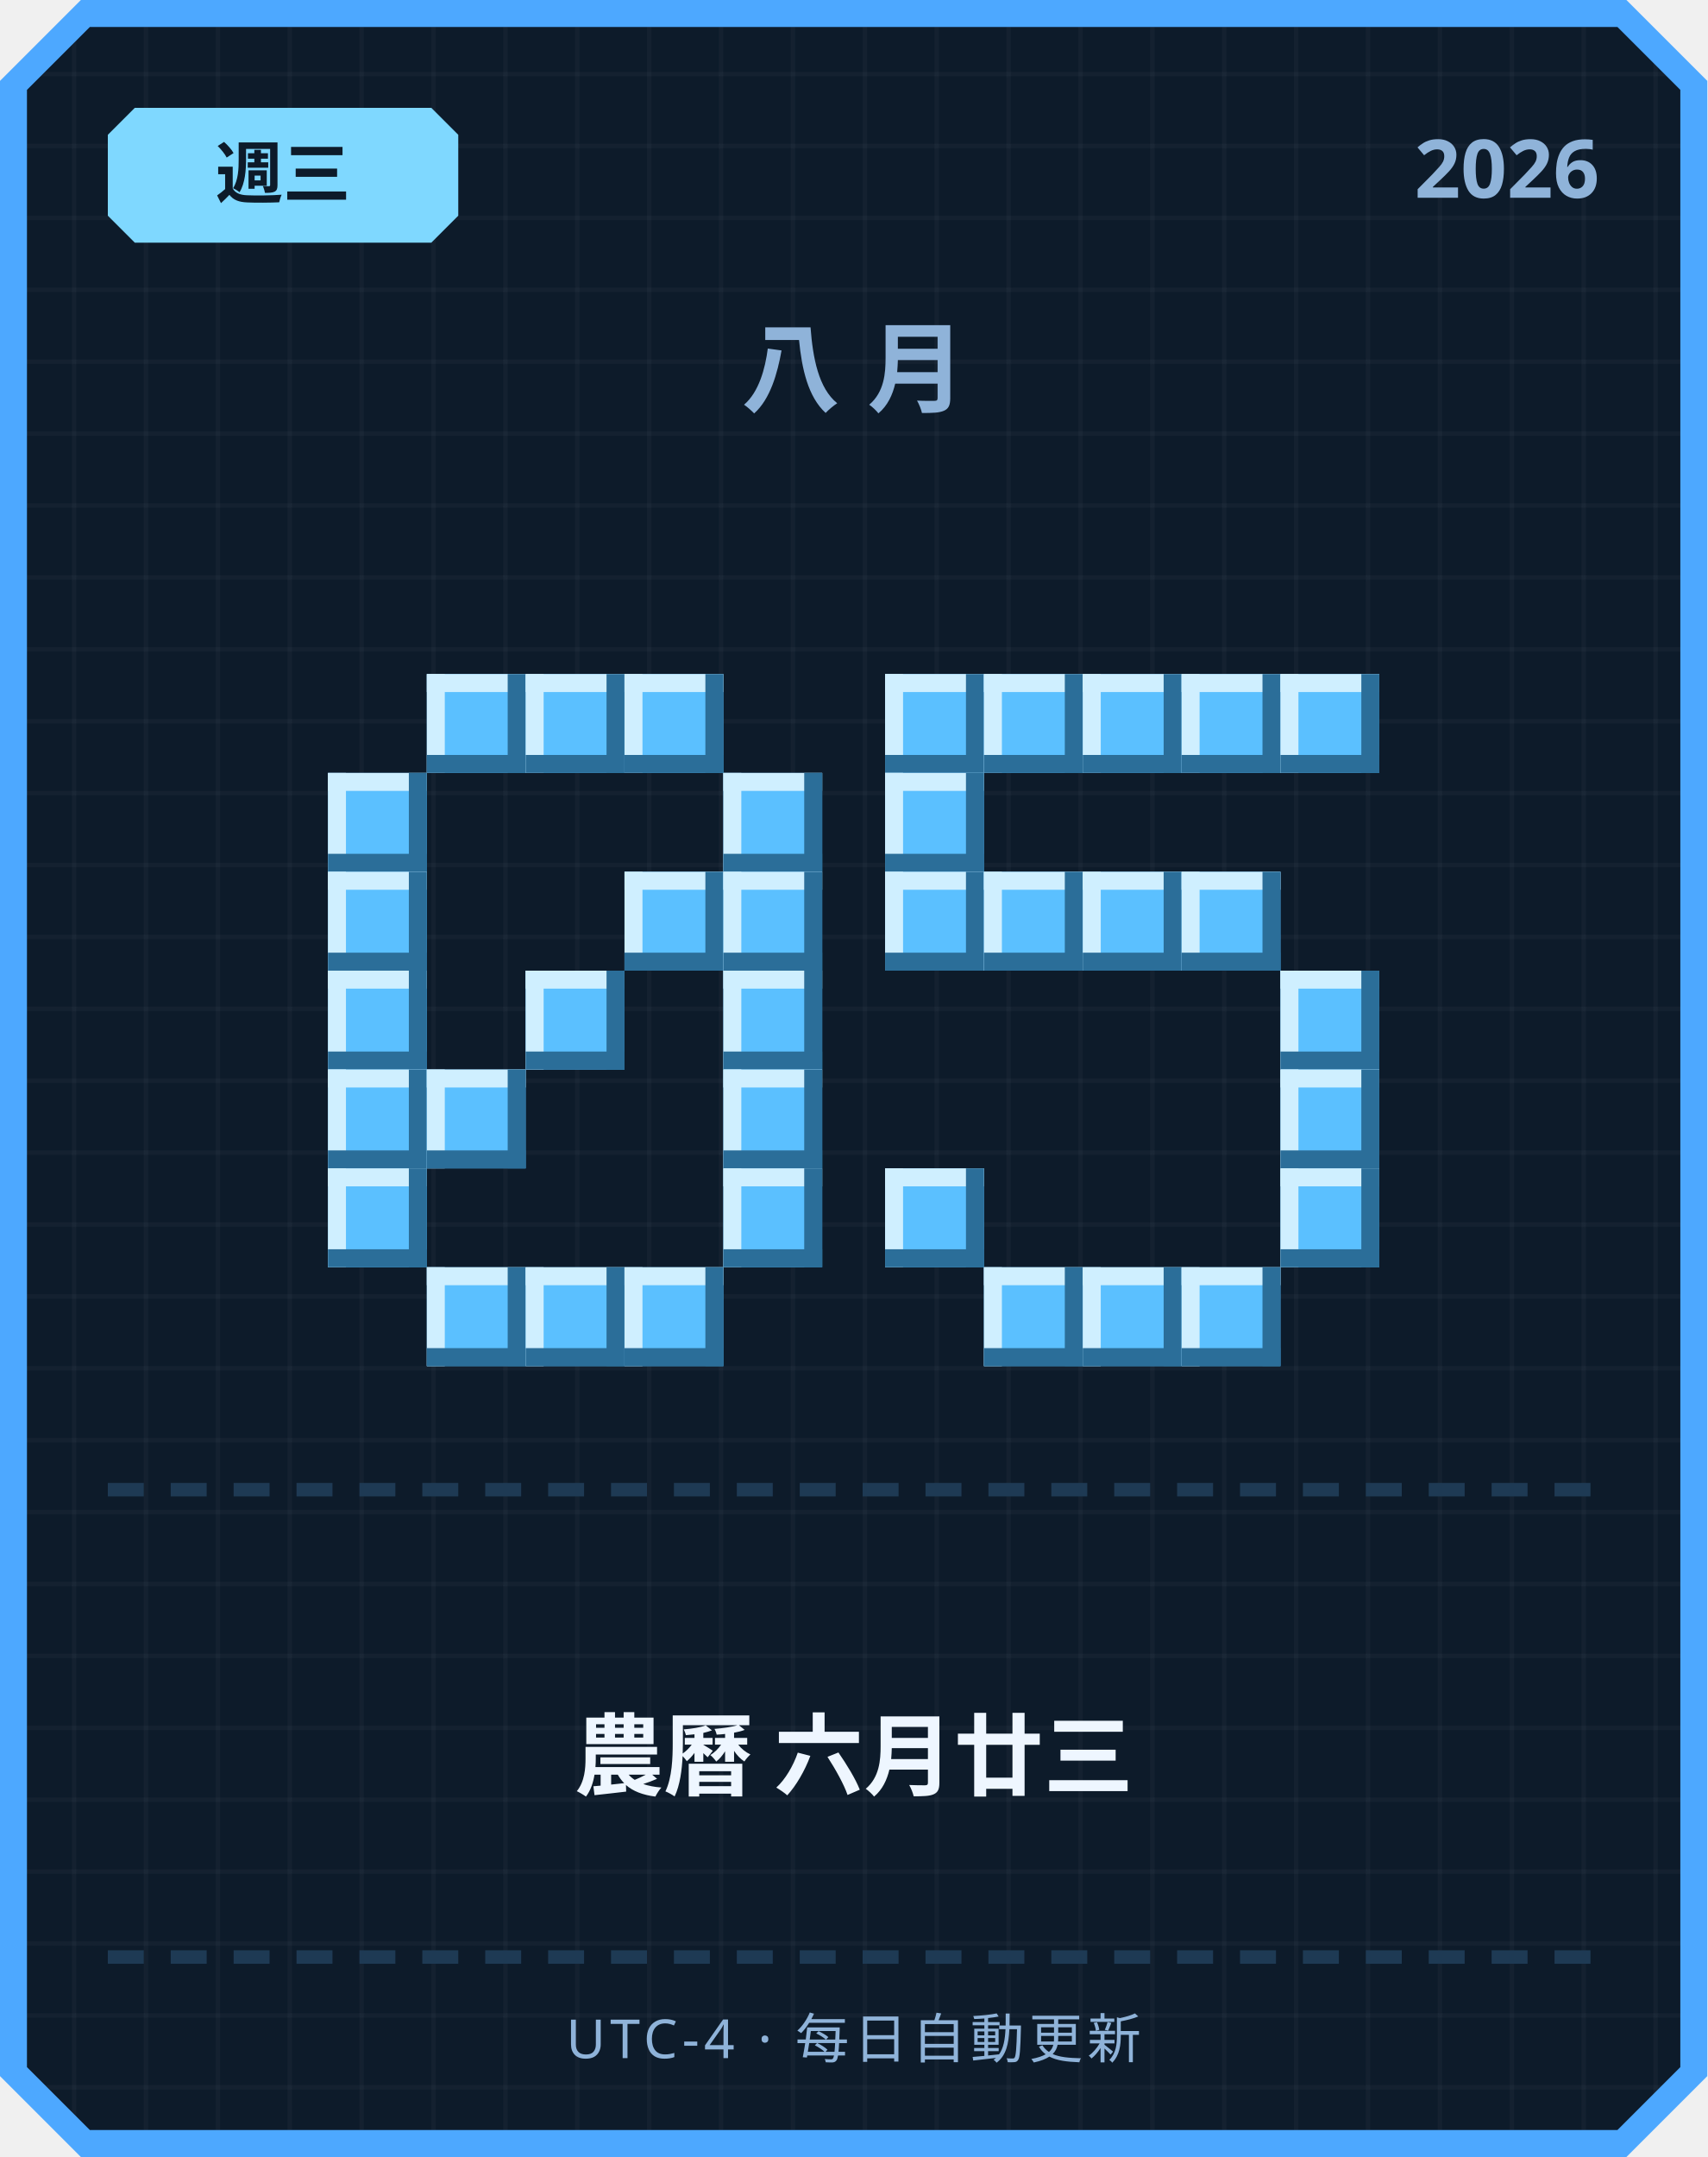
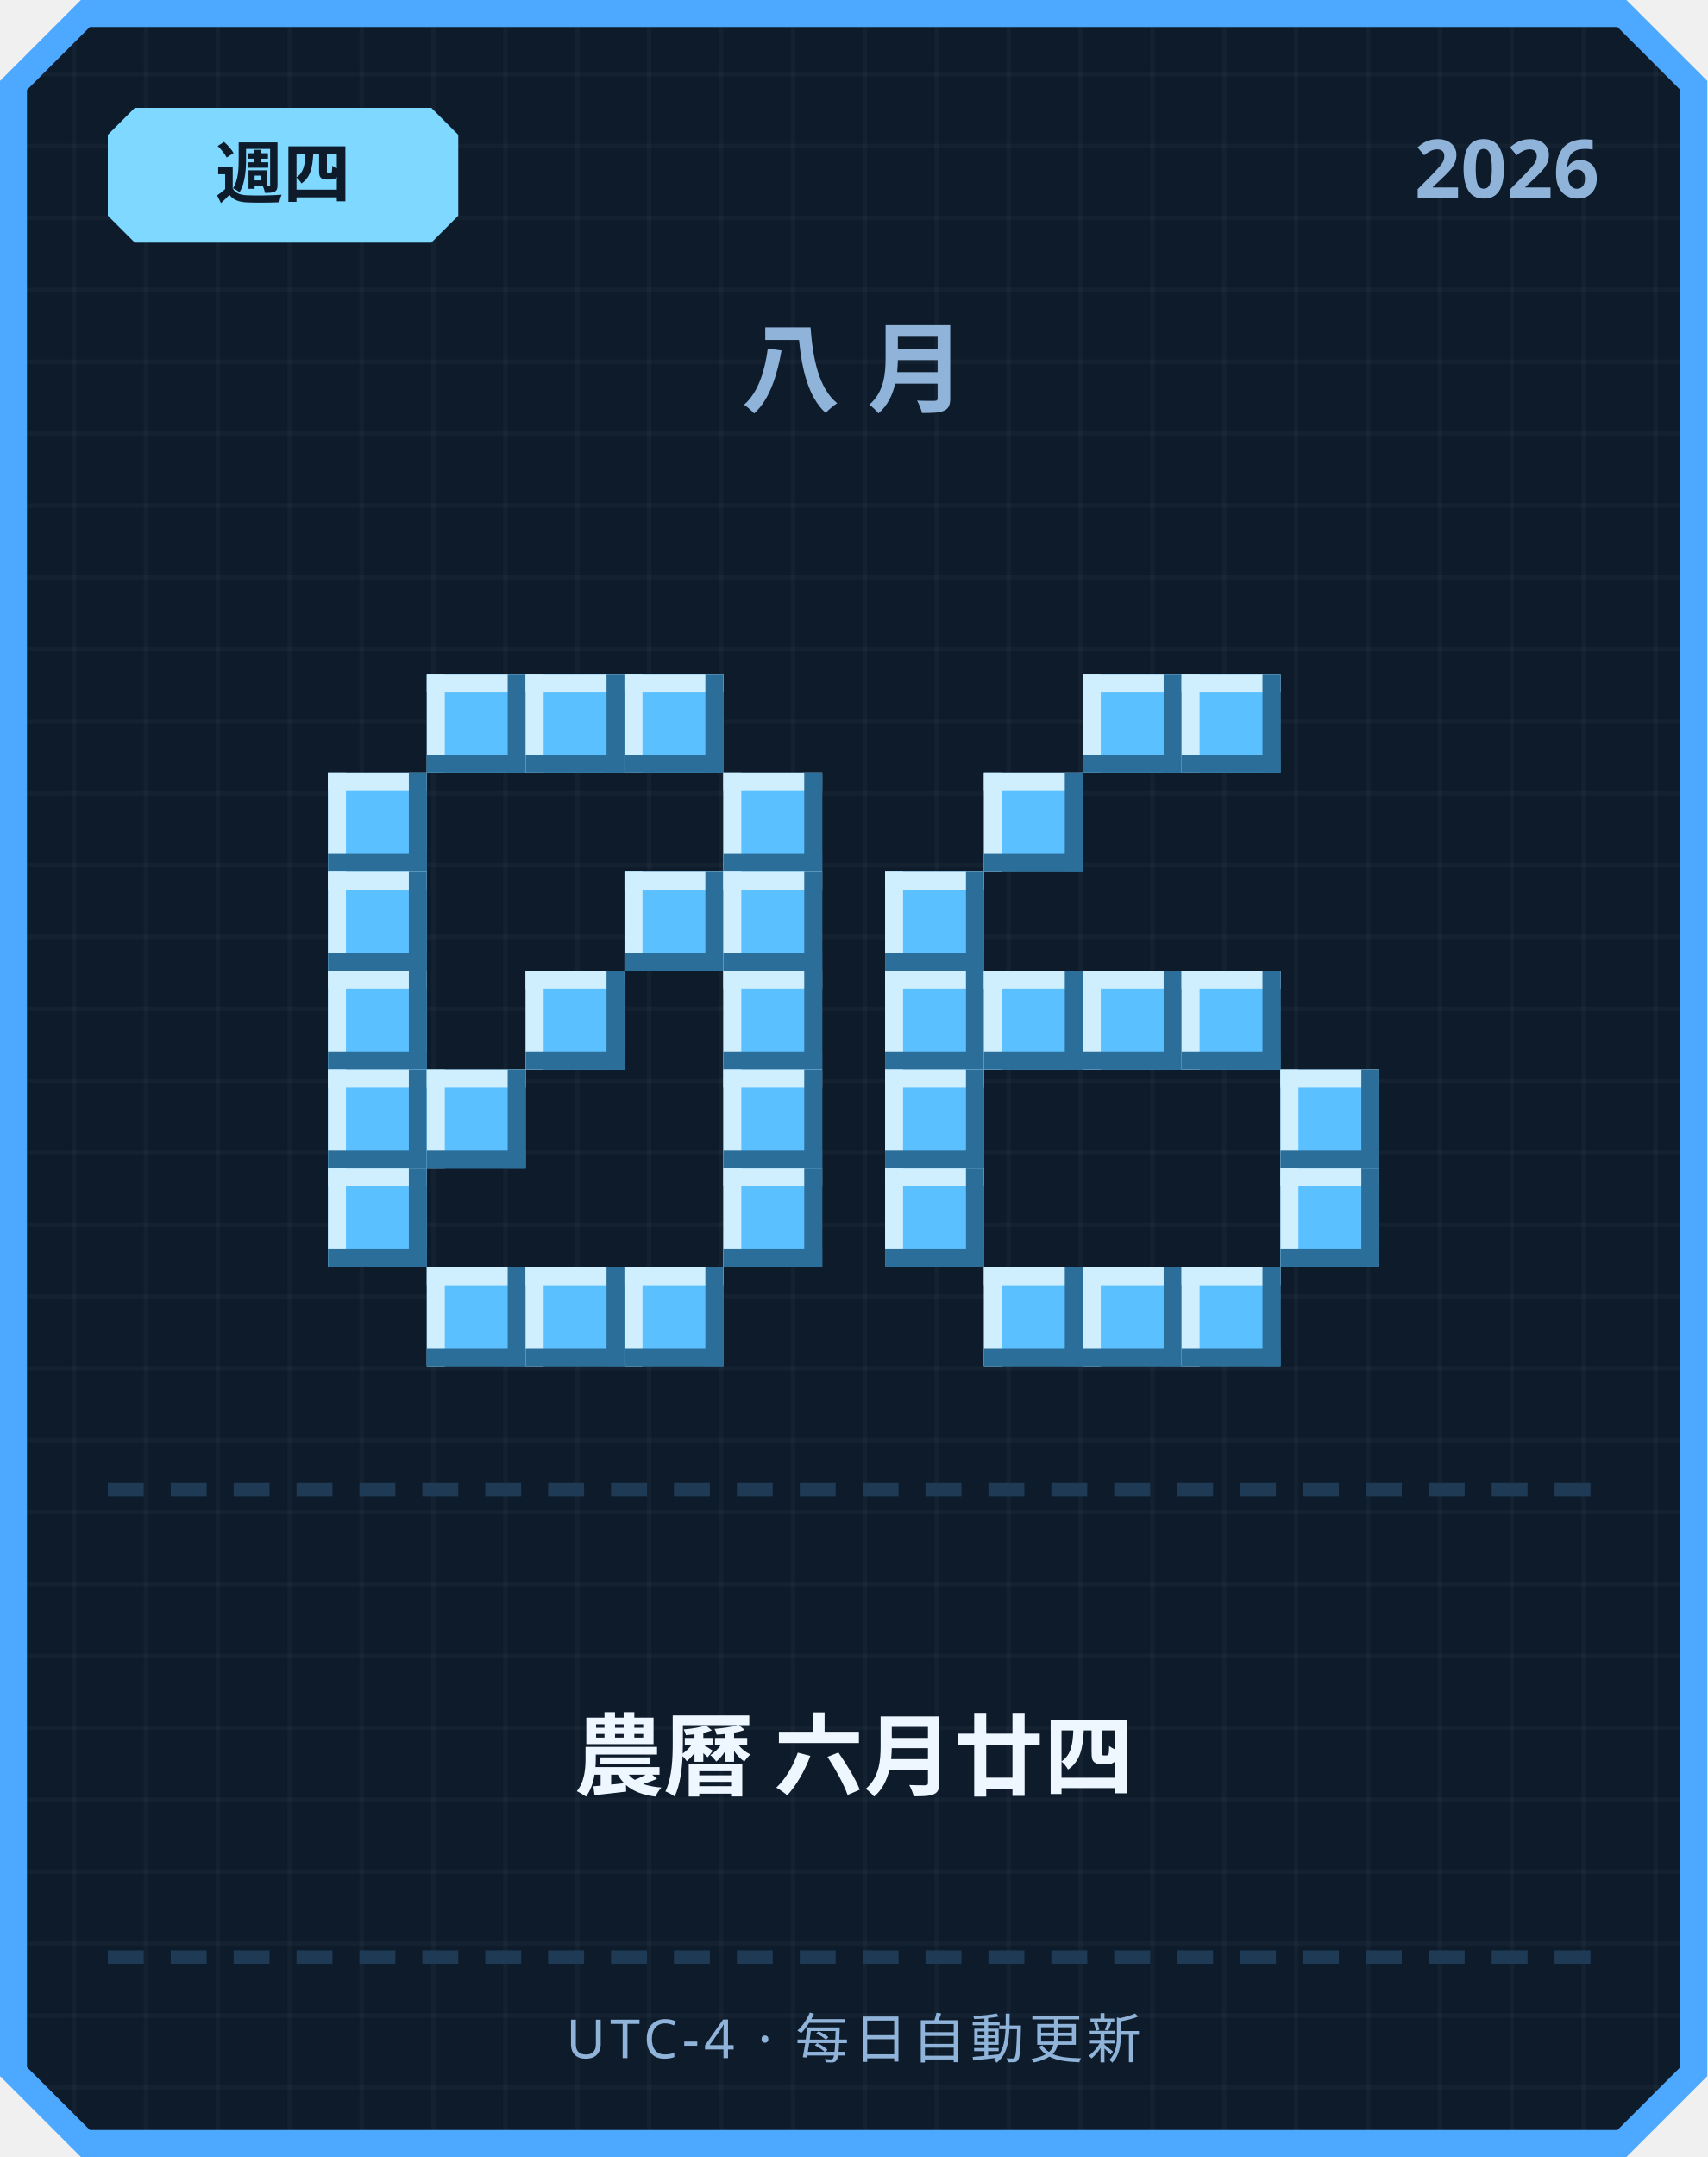
<svg xmlns="http://www.w3.org/2000/svg" width="380" height="480" viewBox="0 0 380 480">
  <defs>
    <pattern id="grid" width="16" height="16" patternUnits="userSpaceOnUse">
      <rect width="16" height="16" fill="#0d1b2a" />
      <rect width="1" height="16" fill="#ffffff" opacity="0.03" />
      <rect width="16" height="1" fill="#ffffff" opacity="0.03" />
    </pattern>
  </defs>
  <path d="M 18,0 L 362,0 L 380,18 L 380,462 L 362,480 L 18,480 L 0,462 L 0,18 Z" fill="#4da8ff" />
  <path d="M 20,6 L 360,6 L 374,20 L 374,460 L 360,474 L 20,474 L 6,460 L 6,20 Z" fill="url(#grid)" />
  <path d="M 30,24 L 96,24 L 102,30 L 102,48 L 96,54 L 30,54 L 24,48 L 24,30 Z" fill="#7fd8ff" />
-   <text x="63" y="44" text-anchor="middle" font-family="'Segoe UI', sans-serif" font-size="15" font-weight="700" fill="#0d1b2a">週三</text>
+   <text x="63" y="44" text-anchor="middle" font-family="'Segoe UI', sans-serif" font-size="15" font-weight="700" fill="#0d1b2a">週四</text>
  <text x="356" y="44" text-anchor="end" font-family="'Segoe UI', sans-serif" font-size="18" font-weight="700" fill="#8fb3d9">2026</text>
  <text x="190" y="90" text-anchor="middle" font-family="'Segoe UI', sans-serif" font-size="22" font-weight="700" letter-spacing="6" fill="#8fb3d9">八月</text>
  <rect x="95" y="150" width="22" height="22" fill="#5bc0ff" />
  <rect x="95" y="150" width="22" height="4" fill="#cfefff" />
  <rect x="95" y="150" width="4" height="22" fill="#cfefff" />
  <rect x="95" y="168" width="22" height="4" fill="#2b6e99" />
  <rect x="113" y="150" width="4" height="22" fill="#2b6e99" />
  <rect x="117" y="150" width="22" height="22" fill="#5bc0ff" />
  <rect x="117" y="150" width="22" height="4" fill="#cfefff" />
  <rect x="117" y="150" width="4" height="22" fill="#cfefff" />
  <rect x="117" y="168" width="22" height="4" fill="#2b6e99" />
  <rect x="135" y="150" width="4" height="22" fill="#2b6e99" />
  <rect x="139" y="150" width="22" height="22" fill="#5bc0ff" />
  <rect x="139" y="150" width="22" height="4" fill="#cfefff" />
  <rect x="139" y="150" width="4" height="22" fill="#cfefff" />
  <rect x="139" y="168" width="22" height="4" fill="#2b6e99" />
  <rect x="157" y="150" width="4" height="22" fill="#2b6e99" />
  <rect x="73" y="172" width="22" height="22" fill="#5bc0ff" />
  <rect x="73" y="172" width="22" height="4" fill="#cfefff" />
  <rect x="73" y="172" width="4" height="22" fill="#cfefff" />
  <rect x="73" y="190" width="22" height="4" fill="#2b6e99" />
  <rect x="91" y="172" width="4" height="22" fill="#2b6e99" />
  <rect x="161" y="172" width="22" height="22" fill="#5bc0ff" />
  <rect x="161" y="172" width="22" height="4" fill="#cfefff" />
  <rect x="161" y="172" width="4" height="22" fill="#cfefff" />
  <rect x="161" y="190" width="22" height="4" fill="#2b6e99" />
  <rect x="179" y="172" width="4" height="22" fill="#2b6e99" />
  <rect x="73" y="194" width="22" height="22" fill="#5bc0ff" />
  <rect x="73" y="194" width="22" height="4" fill="#cfefff" />
  <rect x="73" y="194" width="4" height="22" fill="#cfefff" />
  <rect x="73" y="212" width="22" height="4" fill="#2b6e99" />
  <rect x="91" y="194" width="4" height="22" fill="#2b6e99" />
  <rect x="139" y="194" width="22" height="22" fill="#5bc0ff" />
  <rect x="139" y="194" width="22" height="4" fill="#cfefff" />
  <rect x="139" y="194" width="4" height="22" fill="#cfefff" />
  <rect x="139" y="212" width="22" height="4" fill="#2b6e99" />
  <rect x="157" y="194" width="4" height="22" fill="#2b6e99" />
  <rect x="161" y="194" width="22" height="22" fill="#5bc0ff" />
  <rect x="161" y="194" width="22" height="4" fill="#cfefff" />
  <rect x="161" y="194" width="4" height="22" fill="#cfefff" />
  <rect x="161" y="212" width="22" height="4" fill="#2b6e99" />
  <rect x="179" y="194" width="4" height="22" fill="#2b6e99" />
  <rect x="73" y="216" width="22" height="22" fill="#5bc0ff" />
  <rect x="73" y="216" width="22" height="4" fill="#cfefff" />
  <rect x="73" y="216" width="4" height="22" fill="#cfefff" />
  <rect x="73" y="234" width="22" height="4" fill="#2b6e99" />
  <rect x="91" y="216" width="4" height="22" fill="#2b6e99" />
  <rect x="117" y="216" width="22" height="22" fill="#5bc0ff" />
  <rect x="117" y="216" width="22" height="4" fill="#cfefff" />
  <rect x="117" y="216" width="4" height="22" fill="#cfefff" />
  <rect x="117" y="234" width="22" height="4" fill="#2b6e99" />
  <rect x="135" y="216" width="4" height="22" fill="#2b6e99" />
  <rect x="161" y="216" width="22" height="22" fill="#5bc0ff" />
  <rect x="161" y="216" width="22" height="4" fill="#cfefff" />
  <rect x="161" y="216" width="4" height="22" fill="#cfefff" />
  <rect x="161" y="234" width="22" height="4" fill="#2b6e99" />
  <rect x="179" y="216" width="4" height="22" fill="#2b6e99" />
  <rect x="73" y="238" width="22" height="22" fill="#5bc0ff" />
  <rect x="73" y="238" width="22" height="4" fill="#cfefff" />
  <rect x="73" y="238" width="4" height="22" fill="#cfefff" />
  <rect x="73" y="256" width="22" height="4" fill="#2b6e99" />
  <rect x="91" y="238" width="4" height="22" fill="#2b6e99" />
  <rect x="95" y="238" width="22" height="22" fill="#5bc0ff" />
  <rect x="95" y="238" width="22" height="4" fill="#cfefff" />
  <rect x="95" y="238" width="4" height="22" fill="#cfefff" />
  <rect x="95" y="256" width="22" height="4" fill="#2b6e99" />
  <rect x="113" y="238" width="4" height="22" fill="#2b6e99" />
  <rect x="161" y="238" width="22" height="22" fill="#5bc0ff" />
  <rect x="161" y="238" width="22" height="4" fill="#cfefff" />
  <rect x="161" y="238" width="4" height="22" fill="#cfefff" />
  <rect x="161" y="256" width="22" height="4" fill="#2b6e99" />
  <rect x="179" y="238" width="4" height="22" fill="#2b6e99" />
  <rect x="73" y="260" width="22" height="22" fill="#5bc0ff" />
  <rect x="73" y="260" width="22" height="4" fill="#cfefff" />
  <rect x="73" y="260" width="4" height="22" fill="#cfefff" />
  <rect x="73" y="278" width="22" height="4" fill="#2b6e99" />
  <rect x="91" y="260" width="4" height="22" fill="#2b6e99" />
  <rect x="161" y="260" width="22" height="22" fill="#5bc0ff" />
  <rect x="161" y="260" width="22" height="4" fill="#cfefff" />
  <rect x="161" y="260" width="4" height="22" fill="#cfefff" />
  <rect x="161" y="278" width="22" height="4" fill="#2b6e99" />
  <rect x="179" y="260" width="4" height="22" fill="#2b6e99" />
  <rect x="95" y="282" width="22" height="22" fill="#5bc0ff" />
  <rect x="95" y="282" width="22" height="4" fill="#cfefff" />
  <rect x="95" y="282" width="4" height="22" fill="#cfefff" />
  <rect x="95" y="300" width="22" height="4" fill="#2b6e99" />
  <rect x="113" y="282" width="4" height="22" fill="#2b6e99" />
  <rect x="117" y="282" width="22" height="22" fill="#5bc0ff" />
  <rect x="117" y="282" width="22" height="4" fill="#cfefff" />
  <rect x="117" y="282" width="4" height="22" fill="#cfefff" />
  <rect x="117" y="300" width="22" height="4" fill="#2b6e99" />
  <rect x="135" y="282" width="4" height="22" fill="#2b6e99" />
  <rect x="139" y="282" width="22" height="22" fill="#5bc0ff" />
  <rect x="139" y="282" width="22" height="4" fill="#cfefff" />
  <rect x="139" y="282" width="4" height="22" fill="#cfefff" />
  <rect x="139" y="300" width="22" height="4" fill="#2b6e99" />
  <rect x="157" y="282" width="4" height="22" fill="#2b6e99" />
-   <rect x="197" y="150" width="22" height="22" fill="#5bc0ff" />
-   <rect x="197" y="150" width="22" height="4" fill="#cfefff" />
-   <rect x="197" y="150" width="4" height="22" fill="#cfefff" />
-   <rect x="197" y="168" width="22" height="4" fill="#2b6e99" />
-   <rect x="215" y="150" width="4" height="22" fill="#2b6e99" />
-   <rect x="219" y="150" width="22" height="22" fill="#5bc0ff" />
-   <rect x="219" y="150" width="22" height="4" fill="#cfefff" />
-   <rect x="219" y="150" width="4" height="22" fill="#cfefff" />
-   <rect x="219" y="168" width="22" height="4" fill="#2b6e99" />
-   <rect x="237" y="150" width="4" height="22" fill="#2b6e99" />
  <rect x="241" y="150" width="22" height="22" fill="#5bc0ff" />
  <rect x="241" y="150" width="22" height="4" fill="#cfefff" />
  <rect x="241" y="150" width="4" height="22" fill="#cfefff" />
  <rect x="241" y="168" width="22" height="4" fill="#2b6e99" />
  <rect x="259" y="150" width="4" height="22" fill="#2b6e99" />
  <rect x="263" y="150" width="22" height="22" fill="#5bc0ff" />
  <rect x="263" y="150" width="22" height="4" fill="#cfefff" />
  <rect x="263" y="150" width="4" height="22" fill="#cfefff" />
  <rect x="263" y="168" width="22" height="4" fill="#2b6e99" />
  <rect x="281" y="150" width="4" height="22" fill="#2b6e99" />
-   <rect x="285" y="150" width="22" height="22" fill="#5bc0ff" />
-   <rect x="285" y="150" width="22" height="4" fill="#cfefff" />
-   <rect x="285" y="150" width="4" height="22" fill="#cfefff" />
-   <rect x="285" y="168" width="22" height="4" fill="#2b6e99" />
-   <rect x="303" y="150" width="4" height="22" fill="#2b6e99" />
-   <rect x="197" y="172" width="22" height="22" fill="#5bc0ff" />
-   <rect x="197" y="172" width="22" height="4" fill="#cfefff" />
-   <rect x="197" y="172" width="4" height="22" fill="#cfefff" />
-   <rect x="197" y="190" width="22" height="4" fill="#2b6e99" />
-   <rect x="215" y="172" width="4" height="22" fill="#2b6e99" />
+   <rect x="219" y="172" width="22" height="22" fill="#5bc0ff" />
+   <rect x="219" y="172" width="22" height="4" fill="#cfefff" />
+   <rect x="219" y="172" width="4" height="22" fill="#cfefff" />
+   <rect x="219" y="190" width="22" height="4" fill="#2b6e99" />
+   <rect x="237" y="172" width="4" height="22" fill="#2b6e99" />
  <rect x="197" y="194" width="22" height="22" fill="#5bc0ff" />
  <rect x="197" y="194" width="22" height="4" fill="#cfefff" />
  <rect x="197" y="194" width="4" height="22" fill="#cfefff" />
  <rect x="197" y="212" width="22" height="4" fill="#2b6e99" />
  <rect x="215" y="194" width="4" height="22" fill="#2b6e99" />
-   <rect x="219" y="194" width="22" height="22" fill="#5bc0ff" />
-   <rect x="219" y="194" width="22" height="4" fill="#cfefff" />
-   <rect x="219" y="194" width="4" height="22" fill="#cfefff" />
-   <rect x="219" y="212" width="22" height="4" fill="#2b6e99" />
-   <rect x="237" y="194" width="4" height="22" fill="#2b6e99" />
-   <rect x="241" y="194" width="22" height="22" fill="#5bc0ff" />
-   <rect x="241" y="194" width="22" height="4" fill="#cfefff" />
-   <rect x="241" y="194" width="4" height="22" fill="#cfefff" />
-   <rect x="241" y="212" width="22" height="4" fill="#2b6e99" />
-   <rect x="259" y="194" width="4" height="22" fill="#2b6e99" />
-   <rect x="263" y="194" width="22" height="22" fill="#5bc0ff" />
-   <rect x="263" y="194" width="22" height="4" fill="#cfefff" />
-   <rect x="263" y="194" width="4" height="22" fill="#cfefff" />
-   <rect x="263" y="212" width="22" height="4" fill="#2b6e99" />
-   <rect x="281" y="194" width="4" height="22" fill="#2b6e99" />
-   <rect x="285" y="216" width="22" height="22" fill="#5bc0ff" />
-   <rect x="285" y="216" width="22" height="4" fill="#cfefff" />
-   <rect x="285" y="216" width="4" height="22" fill="#cfefff" />
-   <rect x="285" y="234" width="22" height="4" fill="#2b6e99" />
-   <rect x="303" y="216" width="4" height="22" fill="#2b6e99" />
+   <rect x="197" y="216" width="22" height="22" fill="#5bc0ff" />
+   <rect x="197" y="216" width="22" height="4" fill="#cfefff" />
+   <rect x="197" y="216" width="4" height="22" fill="#cfefff" />
+   <rect x="197" y="234" width="22" height="4" fill="#2b6e99" />
+   <rect x="215" y="216" width="4" height="22" fill="#2b6e99" />
+   <rect x="219" y="216" width="22" height="22" fill="#5bc0ff" />
+   <rect x="219" y="216" width="22" height="4" fill="#cfefff" />
+   <rect x="219" y="216" width="4" height="22" fill="#cfefff" />
+   <rect x="219" y="234" width="22" height="4" fill="#2b6e99" />
+   <rect x="237" y="216" width="4" height="22" fill="#2b6e99" />
+   <rect x="241" y="216" width="22" height="22" fill="#5bc0ff" />
+   <rect x="241" y="216" width="22" height="4" fill="#cfefff" />
+   <rect x="241" y="216" width="4" height="22" fill="#cfefff" />
+   <rect x="241" y="234" width="22" height="4" fill="#2b6e99" />
+   <rect x="259" y="216" width="4" height="22" fill="#2b6e99" />
+   <rect x="263" y="216" width="22" height="22" fill="#5bc0ff" />
+   <rect x="263" y="216" width="22" height="4" fill="#cfefff" />
+   <rect x="263" y="216" width="4" height="22" fill="#cfefff" />
+   <rect x="263" y="234" width="22" height="4" fill="#2b6e99" />
+   <rect x="281" y="216" width="4" height="22" fill="#2b6e99" />
+   <rect x="197" y="238" width="22" height="22" fill="#5bc0ff" />
+   <rect x="197" y="238" width="22" height="4" fill="#cfefff" />
+   <rect x="197" y="238" width="4" height="22" fill="#cfefff" />
+   <rect x="197" y="256" width="22" height="4" fill="#2b6e99" />
+   <rect x="215" y="238" width="4" height="22" fill="#2b6e99" />
  <rect x="285" y="238" width="22" height="22" fill="#5bc0ff" />
  <rect x="285" y="238" width="22" height="4" fill="#cfefff" />
  <rect x="285" y="238" width="4" height="22" fill="#cfefff" />
  <rect x="285" y="256" width="22" height="4" fill="#2b6e99" />
  <rect x="303" y="238" width="4" height="22" fill="#2b6e99" />
  <rect x="197" y="260" width="22" height="22" fill="#5bc0ff" />
  <rect x="197" y="260" width="22" height="4" fill="#cfefff" />
  <rect x="197" y="260" width="4" height="22" fill="#cfefff" />
  <rect x="197" y="278" width="22" height="4" fill="#2b6e99" />
  <rect x="215" y="260" width="4" height="22" fill="#2b6e99" />
  <rect x="285" y="260" width="22" height="22" fill="#5bc0ff" />
  <rect x="285" y="260" width="22" height="4" fill="#cfefff" />
  <rect x="285" y="260" width="4" height="22" fill="#cfefff" />
  <rect x="285" y="278" width="22" height="4" fill="#2b6e99" />
  <rect x="303" y="260" width="4" height="22" fill="#2b6e99" />
  <rect x="219" y="282" width="22" height="22" fill="#5bc0ff" />
  <rect x="219" y="282" width="22" height="4" fill="#cfefff" />
  <rect x="219" y="282" width="4" height="22" fill="#cfefff" />
  <rect x="219" y="300" width="22" height="4" fill="#2b6e99" />
  <rect x="237" y="282" width="4" height="22" fill="#2b6e99" />
  <rect x="241" y="282" width="22" height="22" fill="#5bc0ff" />
  <rect x="241" y="282" width="22" height="4" fill="#cfefff" />
  <rect x="241" y="282" width="4" height="22" fill="#cfefff" />
  <rect x="241" y="300" width="22" height="4" fill="#2b6e99" />
  <rect x="259" y="282" width="4" height="22" fill="#2b6e99" />
  <rect x="263" y="282" width="22" height="22" fill="#5bc0ff" />
  <rect x="263" y="282" width="22" height="4" fill="#cfefff" />
  <rect x="263" y="282" width="4" height="22" fill="#cfefff" />
  <rect x="263" y="300" width="22" height="4" fill="#2b6e99" />
  <rect x="281" y="282" width="4" height="22" fill="#2b6e99" />
  <rect x="24" y="330" width="8" height="3" fill="#1e3a54" />
  <rect x="38" y="330" width="8" height="3" fill="#1e3a54" />
  <rect x="52" y="330" width="8" height="3" fill="#1e3a54" />
  <rect x="66" y="330" width="8" height="3" fill="#1e3a54" />
  <rect x="80" y="330" width="8" height="3" fill="#1e3a54" />
  <rect x="94" y="330" width="8" height="3" fill="#1e3a54" />
  <rect x="108" y="330" width="8" height="3" fill="#1e3a54" />
  <rect x="122" y="330" width="8" height="3" fill="#1e3a54" />
  <rect x="136" y="330" width="8" height="3" fill="#1e3a54" />
  <rect x="150" y="330" width="8" height="3" fill="#1e3a54" />
  <rect x="164" y="330" width="8" height="3" fill="#1e3a54" />
  <rect x="178" y="330" width="8" height="3" fill="#1e3a54" />
  <rect x="192" y="330" width="8" height="3" fill="#1e3a54" />
  <rect x="206" y="330" width="8" height="3" fill="#1e3a54" />
  <rect x="220" y="330" width="8" height="3" fill="#1e3a54" />
  <rect x="234" y="330" width="8" height="3" fill="#1e3a54" />
  <rect x="248" y="330" width="8" height="3" fill="#1e3a54" />
  <rect x="262" y="330" width="8" height="3" fill="#1e3a54" />
  <rect x="276" y="330" width="8" height="3" fill="#1e3a54" />
  <rect x="290" y="330" width="8" height="3" fill="#1e3a54" />
  <rect x="304" y="330" width="8" height="3" fill="#1e3a54" />
  <rect x="318" y="330" width="8" height="3" fill="#1e3a54" />
  <rect x="332" y="330" width="8" height="3" fill="#1e3a54" />
  <rect x="346" y="330" width="8" height="3" fill="#1e3a54" />
-   <text x="190" y="398" text-anchor="middle" font-family="'Segoe UI', 'Microsoft JhengHei', sans-serif" font-size="20" font-weight="700" fill="#eef6ff">農曆 六月廿三</text>
+   <text x="190" y="398" text-anchor="middle" font-family="'Segoe UI', 'Microsoft JhengHei', sans-serif" font-size="20" font-weight="700" fill="#eef6ff">農曆 六月廿四</text>
  <rect x="24" y="434" width="8" height="3" fill="#1e3a54" />
  <rect x="38" y="434" width="8" height="3" fill="#1e3a54" />
  <rect x="52" y="434" width="8" height="3" fill="#1e3a54" />
  <rect x="66" y="434" width="8" height="3" fill="#1e3a54" />
  <rect x="80" y="434" width="8" height="3" fill="#1e3a54" />
  <rect x="94" y="434" width="8" height="3" fill="#1e3a54" />
  <rect x="108" y="434" width="8" height="3" fill="#1e3a54" />
  <rect x="122" y="434" width="8" height="3" fill="#1e3a54" />
  <rect x="136" y="434" width="8" height="3" fill="#1e3a54" />
  <rect x="150" y="434" width="8" height="3" fill="#1e3a54" />
  <rect x="164" y="434" width="8" height="3" fill="#1e3a54" />
  <rect x="178" y="434" width="8" height="3" fill="#1e3a54" />
  <rect x="192" y="434" width="8" height="3" fill="#1e3a54" />
  <rect x="206" y="434" width="8" height="3" fill="#1e3a54" />
  <rect x="220" y="434" width="8" height="3" fill="#1e3a54" />
  <rect x="234" y="434" width="8" height="3" fill="#1e3a54" />
  <rect x="248" y="434" width="8" height="3" fill="#1e3a54" />
  <rect x="262" y="434" width="8" height="3" fill="#1e3a54" />
  <rect x="276" y="434" width="8" height="3" fill="#1e3a54" />
  <rect x="290" y="434" width="8" height="3" fill="#1e3a54" />
  <rect x="304" y="434" width="8" height="3" fill="#1e3a54" />
  <rect x="318" y="434" width="8" height="3" fill="#1e3a54" />
  <rect x="332" y="434" width="8" height="3" fill="#1e3a54" />
  <rect x="346" y="434" width="8" height="3" fill="#1e3a54" />
  <text x="190" y="458" text-anchor="middle" font-family="'Segoe UI', sans-serif" font-size="12" letter-spacing="1" fill="#8fb3d9">UTC-4 · 每日自動更新</text>
</svg>
